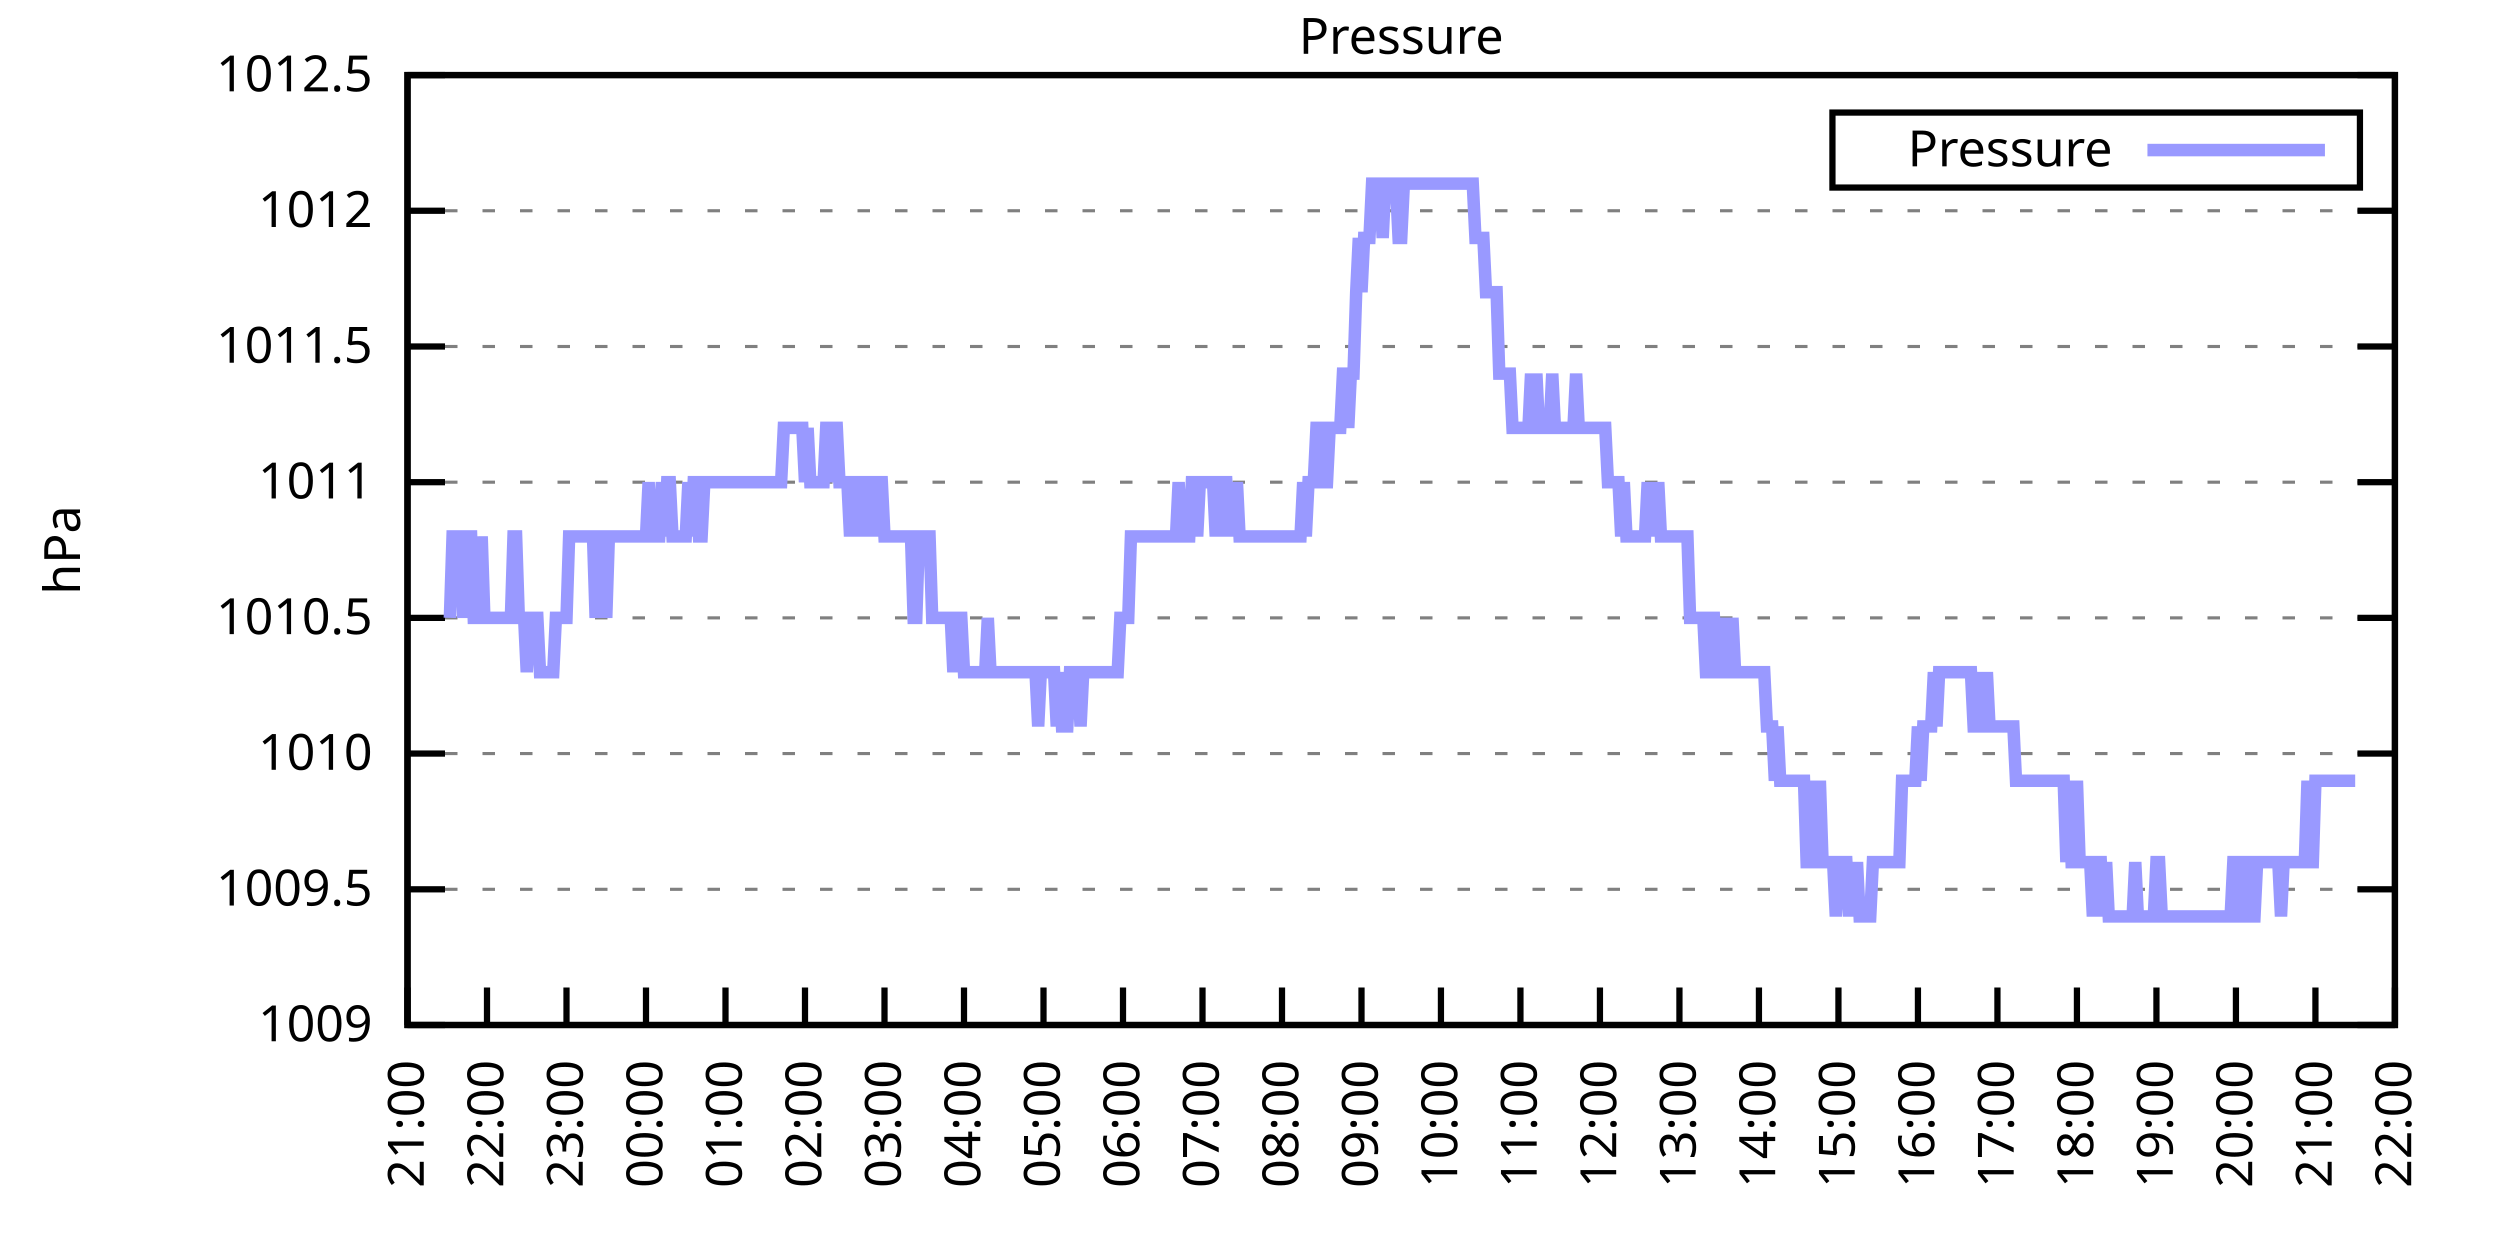
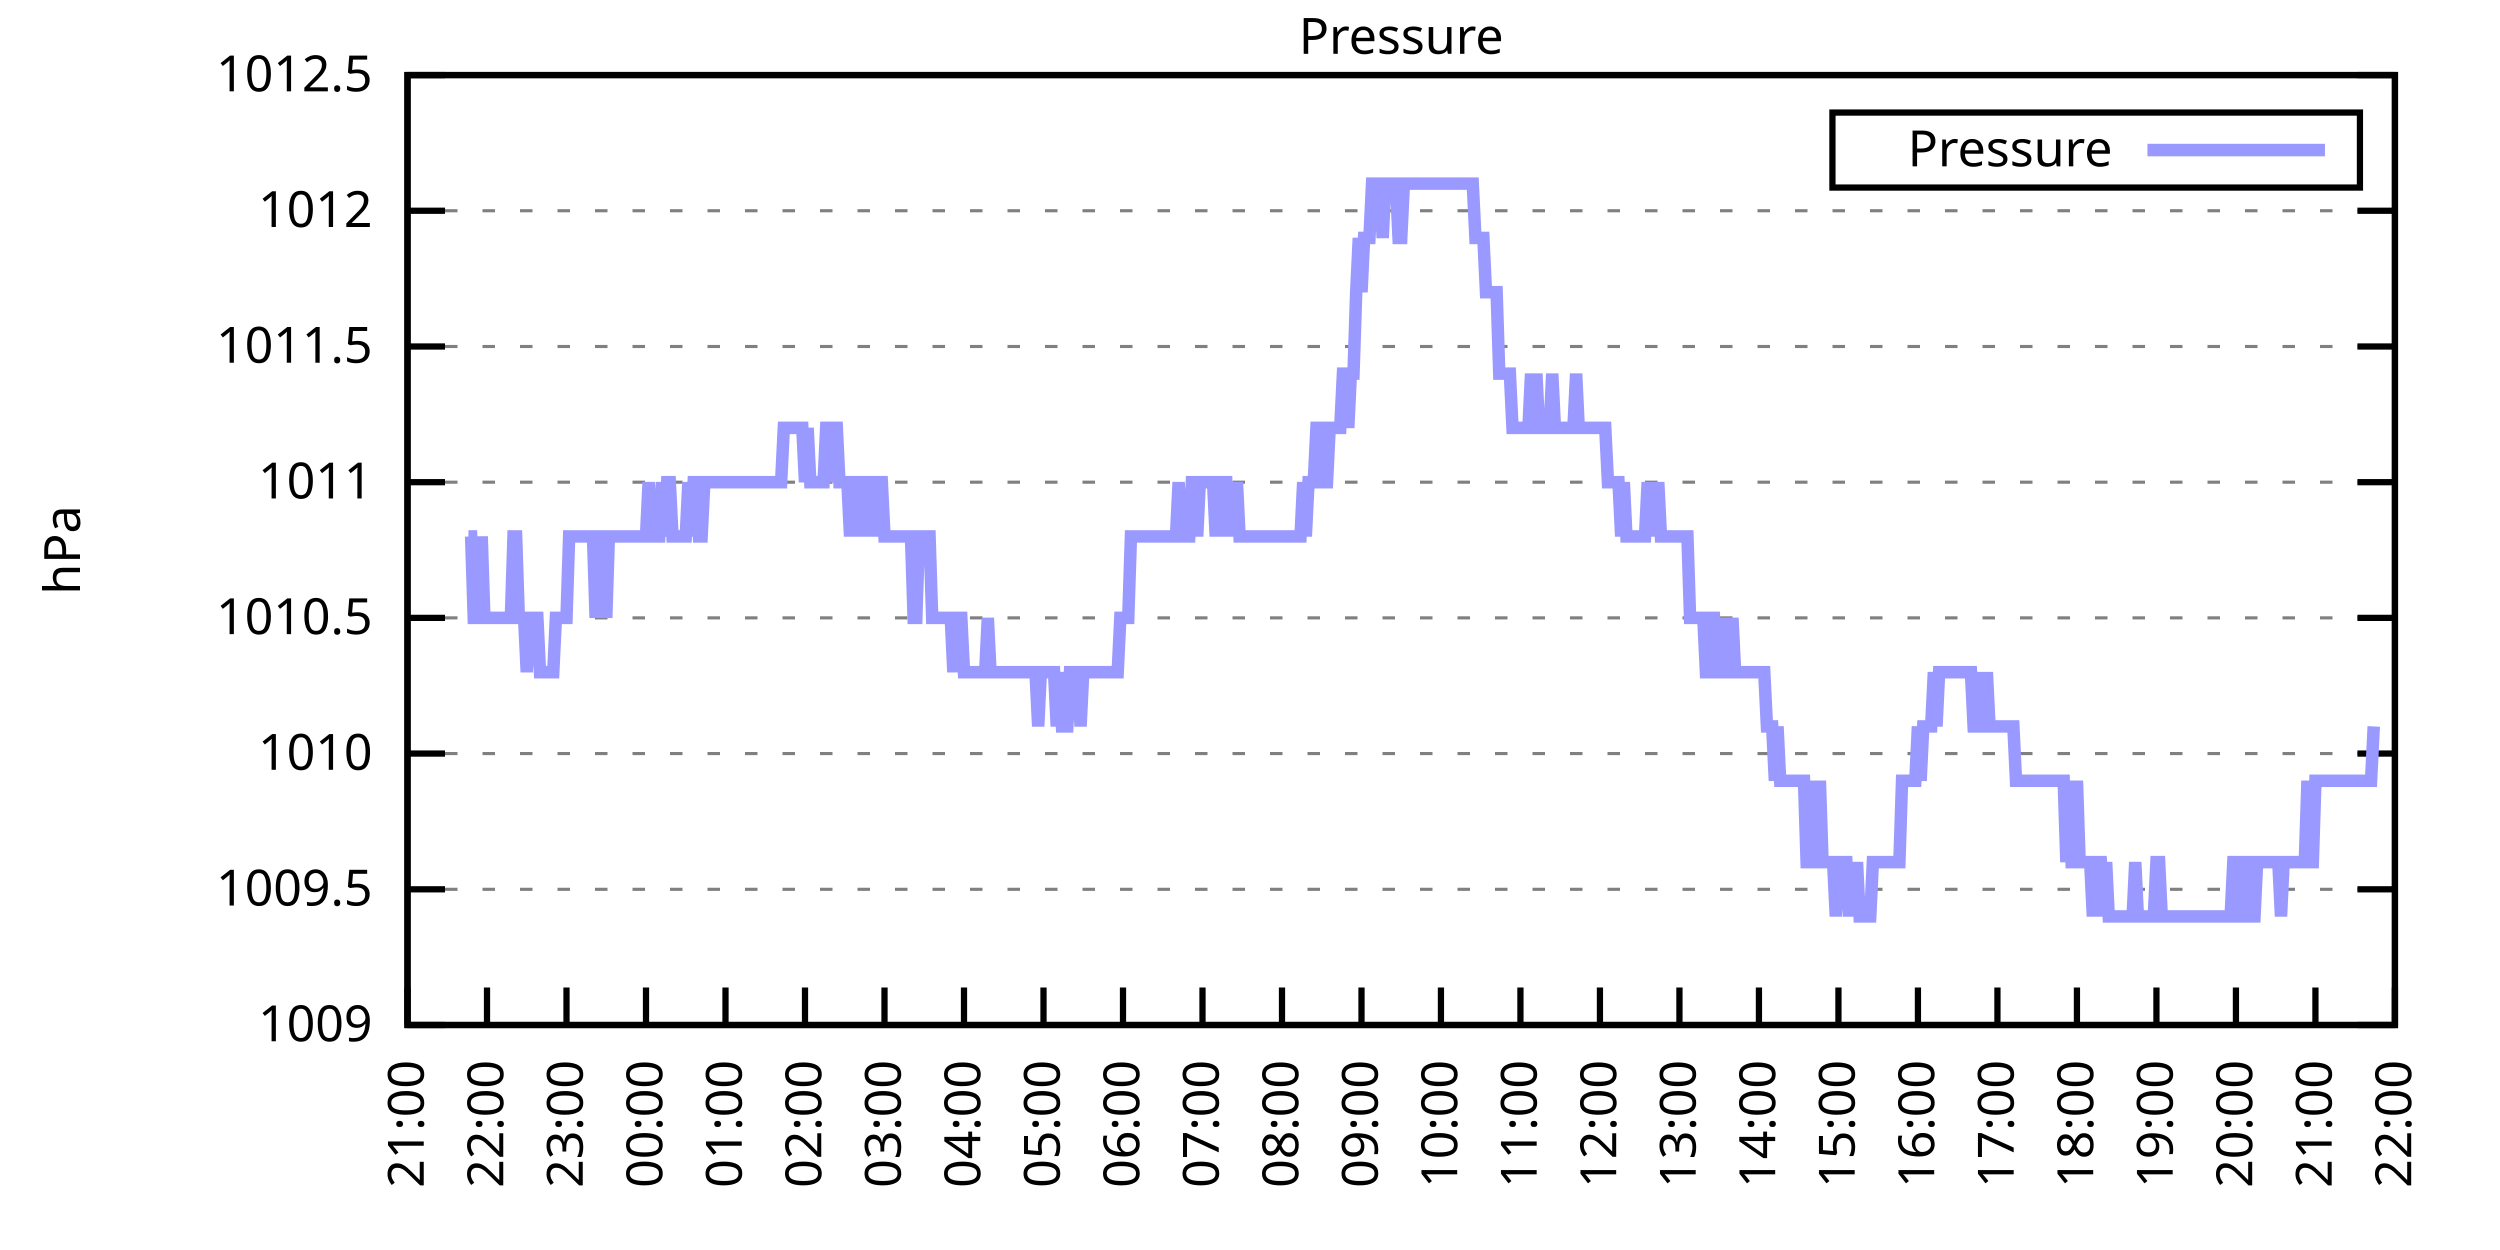
<svg xmlns="http://www.w3.org/2000/svg" xmlns:xlink="http://www.w3.org/1999/xlink" width="400" height="200" viewBox="0 0 400 200">
  <g id="gnuplot_canvas">
    <rect x="0" y="0" width="400" height="200" fill="none" />
    <defs>
      <circle id="gpDot" r="0.5" stroke-width="0.5" stroke="currentColor" />
      <path id="gpPt0" stroke-width="0.333" stroke="currentColor" d="M-1,0 h2 M0,-1 v2" />
      <path id="gpPt1" stroke-width="0.333" stroke="currentColor" d="M-1,-1 L1,1 M1,-1 L-1,1" />
      <path id="gpPt2" stroke-width="0.333" stroke="currentColor" d="M-1,0 L1,0 M0,-1 L0,1 M-1,-1 L1,1 M-1,1 L1,-1" />
      <rect id="gpPt3" stroke-width="0.333" stroke="currentColor" x="-1" y="-1" width="2" height="2" />
      <rect id="gpPt4" stroke-width="0.333" stroke="currentColor" fill="currentColor" x="-1" y="-1" width="2" height="2" />
      <circle id="gpPt5" stroke-width="0.333" stroke="currentColor" cx="0" cy="0" r="1" />
      <use xlink:href="#gpPt5" id="gpPt6" fill="currentColor" stroke="none" />
      <path id="gpPt7" stroke-width="0.333" stroke="currentColor" d="M0,-1.33 L-1.33,0.67 L1.33,0.67 z" />
      <use xlink:href="#gpPt7" id="gpPt8" fill="currentColor" stroke="none" />
      <use xlink:href="#gpPt7" id="gpPt9" stroke="currentColor" transform="rotate(180)" />
      <use xlink:href="#gpPt9" id="gpPt10" fill="currentColor" stroke="none" />
      <use xlink:href="#gpPt3" id="gpPt11" stroke="currentColor" transform="rotate(45)" />
      <use xlink:href="#gpPt11" id="gpPt12" fill="currentColor" stroke="none" />
      <path id="gpPt13" stroke-width="0.333" stroke="currentColor" d="M0,1.330 L1.265,0.411 L0.782,-1.067 L-0.782,-1.076 L-1.265,0.411 z" />
      <use xlink:href="#gpPt13" id="gpPt14" fill="currentColor" stroke="none" />
      <filter id="textbox" filterUnits="objectBoundingBox" x="0" y="0" height="1" width="1">
        <feFlood flood-color="white" flood-opacity="1" result="bgnd" />
        <feComposite in="SourceGraphic" in2="bgnd" operator="atop" />
      </filter>
      <filter id="greybox" filterUnits="objectBoundingBox" x="0" y="0" height="1" width="1">
        <feFlood flood-color="lightgrey" flood-opacity="1" result="grey" />
        <feComposite in="SourceGraphic" in2="grey" operator="atop" />
      </filter>
    </defs>
    <g fill="none" color="white" stroke="currentColor" stroke-width="1.00" stroke-linecap="butt" stroke-linejoin="miter">
</g>
    <g fill="none" color="black" stroke="currentColor" stroke-width="1.00" stroke-linecap="butt" stroke-linejoin="miter">
      <g stroke="none" shape-rendering="crispEdges">
        <polygon fill="rgb(255, 255, 255)" points="65.20,164.00 383.18,164.00 383.18,12.02 65.20,12.02 " />
      </g>
    </g>
    <g fill="none" color="black" stroke="currentColor" stroke-width="1.00" stroke-linecap="butt" stroke-linejoin="miter">
</g>
    <g fill="none" color="black" stroke="black" stroke-width="0.50" stroke-linecap="butt" stroke-linejoin="miter">
</g>
    <g fill="none" color="gray" stroke="currentColor" stroke-width="0.50" stroke-linecap="butt" stroke-linejoin="miter">
      <path stroke="gray" stroke-dasharray="2,4" class="gridline" d="M65.20,164.00 L383.19,164.00  " />
    </g>
    <g fill="none" color="gray" stroke="gray" stroke-width="1.00" stroke-linecap="butt" stroke-linejoin="miter">
</g>
    <g fill="none" color="black" stroke="currentColor" stroke-width="1.00" stroke-linecap="butt" stroke-linejoin="miter">
      <path stroke="black" d="M65.20,164.00 L71.20,164.00 M383.19,164.00 L377.19,164.00  " />
      <g transform="translate(59.60,166.60)" stroke="none" fill="black" font-family="Sans" font-size="8.00" text-anchor="end">
        <text>
          <tspan font-family="Sans"> 1009</tspan>
        </text>
      </g>
    </g>
    <g fill="none" color="black" stroke="currentColor" stroke-width="1.00" stroke-linecap="butt" stroke-linejoin="miter">
</g>
    <g fill="none" color="black" stroke="black" stroke-width="0.50" stroke-linecap="butt" stroke-linejoin="miter">
</g>
    <g fill="none" color="gray" stroke="currentColor" stroke-width="0.50" stroke-linecap="butt" stroke-linejoin="miter">
      <path stroke="gray" stroke-dasharray="2,4" class="gridline" d="M65.20,142.29 L383.19,142.29  " />
    </g>
    <g fill="none" color="gray" stroke="gray" stroke-width="1.00" stroke-linecap="butt" stroke-linejoin="miter">
</g>
    <g fill="none" color="black" stroke="currentColor" stroke-width="1.00" stroke-linecap="butt" stroke-linejoin="miter">
      <path stroke="black" d="M65.20,142.29 L71.20,142.29 M383.19,142.29 L377.19,142.29  " />
      <g transform="translate(59.60,144.89)" stroke="none" fill="black" font-family="Sans" font-size="8.00" text-anchor="end">
        <text>
          <tspan font-family="Sans"> 1009.5</tspan>
        </text>
      </g>
    </g>
    <g fill="none" color="black" stroke="currentColor" stroke-width="1.00" stroke-linecap="butt" stroke-linejoin="miter">
</g>
    <g fill="none" color="black" stroke="black" stroke-width="0.50" stroke-linecap="butt" stroke-linejoin="miter">
</g>
    <g fill="none" color="gray" stroke="currentColor" stroke-width="0.50" stroke-linecap="butt" stroke-linejoin="miter">
      <path stroke="gray" stroke-dasharray="2,4" class="gridline" d="M65.20,120.57 L383.19,120.57  " />
    </g>
    <g fill="none" color="gray" stroke="gray" stroke-width="1.00" stroke-linecap="butt" stroke-linejoin="miter">
</g>
    <g fill="none" color="black" stroke="currentColor" stroke-width="1.00" stroke-linecap="butt" stroke-linejoin="miter">
      <path stroke="black" d="M65.20,120.57 L71.20,120.57 M383.19,120.57 L377.19,120.57  " />
      <g transform="translate(59.60,123.17)" stroke="none" fill="black" font-family="Sans" font-size="8.00" text-anchor="end">
        <text>
          <tspan font-family="Sans"> 1010</tspan>
        </text>
      </g>
    </g>
    <g fill="none" color="black" stroke="currentColor" stroke-width="1.00" stroke-linecap="butt" stroke-linejoin="miter">
</g>
    <g fill="none" color="black" stroke="black" stroke-width="0.50" stroke-linecap="butt" stroke-linejoin="miter">
</g>
    <g fill="none" color="gray" stroke="currentColor" stroke-width="0.50" stroke-linecap="butt" stroke-linejoin="miter">
      <path stroke="gray" stroke-dasharray="2,4" class="gridline" d="M65.20,98.86 L383.19,98.86  " />
    </g>
    <g fill="none" color="gray" stroke="gray" stroke-width="1.00" stroke-linecap="butt" stroke-linejoin="miter">
</g>
    <g fill="none" color="black" stroke="currentColor" stroke-width="1.00" stroke-linecap="butt" stroke-linejoin="miter">
      <path stroke="black" d="M65.20,98.86 L71.20,98.86 M383.19,98.86 L377.19,98.86  " />
      <g transform="translate(59.60,101.46)" stroke="none" fill="black" font-family="Sans" font-size="8.00" text-anchor="end">
        <text>
          <tspan font-family="Sans"> 1010.5</tspan>
        </text>
      </g>
    </g>
    <g fill="none" color="black" stroke="currentColor" stroke-width="1.00" stroke-linecap="butt" stroke-linejoin="miter">
</g>
    <g fill="none" color="black" stroke="black" stroke-width="0.50" stroke-linecap="butt" stroke-linejoin="miter">
</g>
    <g fill="none" color="gray" stroke="currentColor" stroke-width="0.50" stroke-linecap="butt" stroke-linejoin="miter">
      <path stroke="gray" stroke-dasharray="2,4" class="gridline" d="M65.20,77.15 L383.19,77.15  " />
    </g>
    <g fill="none" color="gray" stroke="gray" stroke-width="1.00" stroke-linecap="butt" stroke-linejoin="miter">
</g>
    <g fill="none" color="black" stroke="currentColor" stroke-width="1.00" stroke-linecap="butt" stroke-linejoin="miter">
      <path stroke="black" d="M65.20,77.15 L71.20,77.15 M383.19,77.15 L377.19,77.15  " />
      <g transform="translate(59.60,79.75)" stroke="none" fill="black" font-family="Sans" font-size="8.00" text-anchor="end">
        <text>
          <tspan font-family="Sans"> 1011</tspan>
        </text>
      </g>
    </g>
    <g fill="none" color="black" stroke="currentColor" stroke-width="1.00" stroke-linecap="butt" stroke-linejoin="miter">
</g>
    <g fill="none" color="black" stroke="black" stroke-width="0.50" stroke-linecap="butt" stroke-linejoin="miter">
</g>
    <g fill="none" color="gray" stroke="currentColor" stroke-width="0.50" stroke-linecap="butt" stroke-linejoin="miter">
      <path stroke="gray" stroke-dasharray="2,4" class="gridline" d="M65.20,55.44 L383.19,55.44  " />
    </g>
    <g fill="none" color="gray" stroke="gray" stroke-width="1.00" stroke-linecap="butt" stroke-linejoin="miter">
</g>
    <g fill="none" color="black" stroke="currentColor" stroke-width="1.00" stroke-linecap="butt" stroke-linejoin="miter">
      <path stroke="black" d="M65.20,55.44 L71.20,55.44 M383.19,55.44 L377.19,55.44  " />
      <g transform="translate(59.60,58.04)" stroke="none" fill="black" font-family="Sans" font-size="8.00" text-anchor="end">
        <text>
          <tspan font-family="Sans"> 1011.5</tspan>
        </text>
      </g>
    </g>
    <g fill="none" color="black" stroke="currentColor" stroke-width="1.00" stroke-linecap="butt" stroke-linejoin="miter">
</g>
    <g fill="none" color="black" stroke="black" stroke-width="0.50" stroke-linecap="butt" stroke-linejoin="miter">
</g>
    <g fill="none" color="gray" stroke="currentColor" stroke-width="0.50" stroke-linecap="butt" stroke-linejoin="miter">
      <path stroke="gray" stroke-dasharray="2,4" class="gridline" d="M65.20,33.72 L383.19,33.72  " />
    </g>
    <g fill="none" color="gray" stroke="gray" stroke-width="1.00" stroke-linecap="butt" stroke-linejoin="miter">
</g>
    <g fill="none" color="black" stroke="currentColor" stroke-width="1.00" stroke-linecap="butt" stroke-linejoin="miter">
      <path stroke="black" d="M65.20,33.72 L71.20,33.72 M383.19,33.72 L377.19,33.72  " />
      <g transform="translate(59.60,36.32)" stroke="none" fill="black" font-family="Sans" font-size="8.00" text-anchor="end">
        <text>
          <tspan font-family="Sans"> 1012</tspan>
        </text>
      </g>
    </g>
    <g fill="none" color="black" stroke="currentColor" stroke-width="1.00" stroke-linecap="butt" stroke-linejoin="miter">
</g>
    <g fill="none" color="black" stroke="black" stroke-width="0.50" stroke-linecap="butt" stroke-linejoin="miter">
</g>
    <g fill="none" color="gray" stroke="currentColor" stroke-width="0.50" stroke-linecap="butt" stroke-linejoin="miter">
      <path stroke="gray" stroke-dasharray="2,4" class="gridline" d="M65.20,12.01 L383.19,12.01  " />
    </g>
    <g fill="none" color="gray" stroke="gray" stroke-width="1.00" stroke-linecap="butt" stroke-linejoin="miter">
</g>
    <g fill="none" color="black" stroke="currentColor" stroke-width="1.00" stroke-linecap="butt" stroke-linejoin="miter">
      <path stroke="black" d="M65.20,12.01 L71.20,12.01 M383.19,12.01 L377.19,12.01  " />
      <g transform="translate(59.60,14.61)" stroke="none" fill="black" font-family="Sans" font-size="8.00" text-anchor="end">
        <text>
          <tspan font-family="Sans"> 1012.5</tspan>
        </text>
      </g>
    </g>
    <g fill="none" color="black" stroke="currentColor" stroke-width="1.00" stroke-linecap="butt" stroke-linejoin="miter">
      <path stroke="black" d="M65.20,164.00 L65.20,158.00  " />
      <g transform="translate(67.80,169.60) rotate(270.00)" stroke="none" fill="black" font-family="Sans" font-size="8.00" text-anchor="end">
        <text>
          <tspan font-family="Sans">21:00</tspan>
        </text>
      </g>
    </g>
    <g fill="none" color="black" stroke="currentColor" stroke-width="1.00" stroke-linecap="butt" stroke-linejoin="miter">
      <path stroke="black" d="M77.92,164.00 L77.92,158.00  " />
      <g transform="translate(80.52,169.60) rotate(270.00)" stroke="none" fill="black" font-family="Sans" font-size="8.00" text-anchor="end">
        <text>
          <tspan font-family="Sans">22:00</tspan>
        </text>
      </g>
    </g>
    <g fill="none" color="black" stroke="currentColor" stroke-width="1.00" stroke-linecap="butt" stroke-linejoin="miter">
      <path stroke="black" d="M90.64,164.00 L90.64,158.00  " />
      <g transform="translate(93.24,169.60) rotate(270.00)" stroke="none" fill="black" font-family="Sans" font-size="8.00" text-anchor="end">
        <text>
          <tspan font-family="Sans">23:00</tspan>
        </text>
      </g>
    </g>
    <g fill="none" color="black" stroke="currentColor" stroke-width="1.00" stroke-linecap="butt" stroke-linejoin="miter">
      <path stroke="black" d="M103.36,164.00 L103.36,158.00  " />
      <g transform="translate(105.96,169.60) rotate(270.00)" stroke="none" fill="black" font-family="Sans" font-size="8.00" text-anchor="end">
        <text>
          <tspan font-family="Sans">00:00</tspan>
        </text>
      </g>
    </g>
    <g fill="none" color="black" stroke="currentColor" stroke-width="1.00" stroke-linecap="butt" stroke-linejoin="miter">
      <path stroke="black" d="M116.08,164.00 L116.08,158.00  " />
      <g transform="translate(118.68,169.60) rotate(270.00)" stroke="none" fill="black" font-family="Sans" font-size="8.00" text-anchor="end">
        <text>
          <tspan font-family="Sans">01:00</tspan>
        </text>
      </g>
    </g>
    <g fill="none" color="black" stroke="currentColor" stroke-width="1.00" stroke-linecap="butt" stroke-linejoin="miter">
      <path stroke="black" d="M128.80,164.00 L128.80,158.00  " />
      <g transform="translate(131.40,169.60) rotate(270.00)" stroke="none" fill="black" font-family="Sans" font-size="8.00" text-anchor="end">
        <text>
          <tspan font-family="Sans">02:00</tspan>
        </text>
      </g>
    </g>
    <g fill="none" color="black" stroke="currentColor" stroke-width="1.00" stroke-linecap="butt" stroke-linejoin="miter">
      <path stroke="black" d="M141.52,164.00 L141.52,158.00  " />
      <g transform="translate(144.12,169.60) rotate(270.00)" stroke="none" fill="black" font-family="Sans" font-size="8.00" text-anchor="end">
        <text>
          <tspan font-family="Sans">03:00</tspan>
        </text>
      </g>
    </g>
    <g fill="none" color="black" stroke="currentColor" stroke-width="1.00" stroke-linecap="butt" stroke-linejoin="miter">
      <path stroke="black" d="M154.24,164.00 L154.24,158.00  " />
      <g transform="translate(156.84,169.60) rotate(270.00)" stroke="none" fill="black" font-family="Sans" font-size="8.00" text-anchor="end">
        <text>
          <tspan font-family="Sans">04:00</tspan>
        </text>
      </g>
    </g>
    <g fill="none" color="black" stroke="currentColor" stroke-width="1.00" stroke-linecap="butt" stroke-linejoin="miter">
      <path stroke="black" d="M166.96,164.00 L166.96,158.00  " />
      <g transform="translate(169.56,169.60) rotate(270.00)" stroke="none" fill="black" font-family="Sans" font-size="8.00" text-anchor="end">
        <text>
          <tspan font-family="Sans">05:00</tspan>
        </text>
      </g>
    </g>
    <g fill="none" color="black" stroke="currentColor" stroke-width="1.00" stroke-linecap="butt" stroke-linejoin="miter">
      <path stroke="black" d="M179.68,164.00 L179.68,158.00  " />
      <g transform="translate(182.28,169.60) rotate(270.00)" stroke="none" fill="black" font-family="Sans" font-size="8.00" text-anchor="end">
        <text>
          <tspan font-family="Sans">06:00</tspan>
        </text>
      </g>
    </g>
    <g fill="none" color="black" stroke="currentColor" stroke-width="1.00" stroke-linecap="butt" stroke-linejoin="miter">
      <path stroke="black" d="M192.40,164.00 L192.40,158.00  " />
      <g transform="translate(195.00,169.60) rotate(270.00)" stroke="none" fill="black" font-family="Sans" font-size="8.00" text-anchor="end">
        <text>
          <tspan font-family="Sans">07:00</tspan>
        </text>
      </g>
    </g>
    <g fill="none" color="black" stroke="currentColor" stroke-width="1.00" stroke-linecap="butt" stroke-linejoin="miter">
      <path stroke="black" d="M205.12,164.00 L205.12,158.00  " />
      <g transform="translate(207.72,169.60) rotate(270.00)" stroke="none" fill="black" font-family="Sans" font-size="8.00" text-anchor="end">
        <text>
          <tspan font-family="Sans">08:00</tspan>
        </text>
      </g>
    </g>
    <g fill="none" color="black" stroke="currentColor" stroke-width="1.00" stroke-linecap="butt" stroke-linejoin="miter">
      <path stroke="black" d="M217.84,164.00 L217.84,158.00  " />
      <g transform="translate(220.44,169.60) rotate(270.00)" stroke="none" fill="black" font-family="Sans" font-size="8.00" text-anchor="end">
        <text>
          <tspan font-family="Sans">09:00</tspan>
        </text>
      </g>
    </g>
    <g fill="none" color="black" stroke="currentColor" stroke-width="1.00" stroke-linecap="butt" stroke-linejoin="miter">
      <path stroke="black" d="M230.55,164.00 L230.55,158.00  " />
      <g transform="translate(233.15,169.60) rotate(270.00)" stroke="none" fill="black" font-family="Sans" font-size="8.00" text-anchor="end">
        <text>
          <tspan font-family="Sans">10:00</tspan>
        </text>
      </g>
    </g>
    <g fill="none" color="black" stroke="currentColor" stroke-width="1.00" stroke-linecap="butt" stroke-linejoin="miter">
      <path stroke="black" d="M243.27,164.00 L243.27,158.00  " />
      <g transform="translate(245.87,169.60) rotate(270.00)" stroke="none" fill="black" font-family="Sans" font-size="8.00" text-anchor="end">
        <text>
          <tspan font-family="Sans">11:00</tspan>
        </text>
      </g>
    </g>
    <g fill="none" color="black" stroke="currentColor" stroke-width="1.00" stroke-linecap="butt" stroke-linejoin="miter">
      <path stroke="black" d="M255.99,164.00 L255.99,158.00  " />
      <g transform="translate(258.59,169.60) rotate(270.00)" stroke="none" fill="black" font-family="Sans" font-size="8.00" text-anchor="end">
        <text>
          <tspan font-family="Sans">12:00</tspan>
        </text>
      </g>
    </g>
    <g fill="none" color="black" stroke="currentColor" stroke-width="1.00" stroke-linecap="butt" stroke-linejoin="miter">
      <path stroke="black" d="M268.71,164.00 L268.71,158.00  " />
      <g transform="translate(271.31,169.60) rotate(270.00)" stroke="none" fill="black" font-family="Sans" font-size="8.00" text-anchor="end">
        <text>
          <tspan font-family="Sans">13:00</tspan>
        </text>
      </g>
    </g>
    <g fill="none" color="black" stroke="currentColor" stroke-width="1.00" stroke-linecap="butt" stroke-linejoin="miter">
      <path stroke="black" d="M281.43,164.00 L281.43,158.00  " />
      <g transform="translate(284.03,169.60) rotate(270.00)" stroke="none" fill="black" font-family="Sans" font-size="8.00" text-anchor="end">
        <text>
          <tspan font-family="Sans">14:00</tspan>
        </text>
      </g>
    </g>
    <g fill="none" color="black" stroke="currentColor" stroke-width="1.00" stroke-linecap="butt" stroke-linejoin="miter">
      <path stroke="black" d="M294.15,164.00 L294.15,158.00  " />
      <g transform="translate(296.75,169.60) rotate(270.00)" stroke="none" fill="black" font-family="Sans" font-size="8.00" text-anchor="end">
        <text>
          <tspan font-family="Sans">15:00</tspan>
        </text>
      </g>
    </g>
    <g fill="none" color="black" stroke="currentColor" stroke-width="1.00" stroke-linecap="butt" stroke-linejoin="miter">
      <path stroke="black" d="M306.87,164.00 L306.87,158.00  " />
      <g transform="translate(309.47,169.60) rotate(270.00)" stroke="none" fill="black" font-family="Sans" font-size="8.00" text-anchor="end">
        <text>
          <tspan font-family="Sans">16:00</tspan>
        </text>
      </g>
    </g>
    <g fill="none" color="black" stroke="currentColor" stroke-width="1.00" stroke-linecap="butt" stroke-linejoin="miter">
      <path stroke="black" d="M319.59,164.00 L319.59,158.00  " />
      <g transform="translate(322.19,169.60) rotate(270.00)" stroke="none" fill="black" font-family="Sans" font-size="8.00" text-anchor="end">
        <text>
          <tspan font-family="Sans">17:00</tspan>
        </text>
      </g>
    </g>
    <g fill="none" color="black" stroke="currentColor" stroke-width="1.00" stroke-linecap="butt" stroke-linejoin="miter">
      <path stroke="black" d="M332.31,164.00 L332.31,158.00  " />
      <g transform="translate(334.91,169.60) rotate(270.00)" stroke="none" fill="black" font-family="Sans" font-size="8.00" text-anchor="end">
        <text>
          <tspan font-family="Sans">18:00</tspan>
        </text>
      </g>
    </g>
    <g fill="none" color="black" stroke="currentColor" stroke-width="1.00" stroke-linecap="butt" stroke-linejoin="miter">
      <path stroke="black" d="M345.03,164.00 L345.03,158.00  " />
      <g transform="translate(347.63,169.60) rotate(270.00)" stroke="none" fill="black" font-family="Sans" font-size="8.00" text-anchor="end">
        <text>
          <tspan font-family="Sans">19:00</tspan>
        </text>
      </g>
    </g>
    <g fill="none" color="black" stroke="currentColor" stroke-width="1.00" stroke-linecap="butt" stroke-linejoin="miter">
      <path stroke="black" d="M357.75,164.00 L357.75,158.00  " />
      <g transform="translate(360.35,169.60) rotate(270.00)" stroke="none" fill="black" font-family="Sans" font-size="8.00" text-anchor="end">
        <text>
          <tspan font-family="Sans">20:00</tspan>
        </text>
      </g>
    </g>
    <g fill="none" color="black" stroke="currentColor" stroke-width="1.00" stroke-linecap="butt" stroke-linejoin="miter">
      <path stroke="black" d="M370.47,164.00 L370.47,158.00  " />
      <g transform="translate(373.07,169.60) rotate(270.00)" stroke="none" fill="black" font-family="Sans" font-size="8.00" text-anchor="end">
        <text>
          <tspan font-family="Sans">21:00</tspan>
        </text>
      </g>
    </g>
    <g fill="none" color="black" stroke="currentColor" stroke-width="1.00" stroke-linecap="butt" stroke-linejoin="miter">
      <path stroke="black" d="M383.19,164.00 L383.19,158.00  " />
      <g transform="translate(385.79,169.60) rotate(270.00)" stroke="none" fill="black" font-family="Sans" font-size="8.00" text-anchor="end">
        <text>
          <tspan font-family="Sans">22:00</tspan>
        </text>
      </g>
    </g>
    <g fill="none" color="black" stroke="currentColor" stroke-width="1.00" stroke-linecap="butt" stroke-linejoin="miter">
</g>
    <g fill="none" color="black" stroke="currentColor" stroke-width="1.00" stroke-linecap="butt" stroke-linejoin="miter">
      <path stroke="black" d="M65.20,12.01 L65.20,164.00 L383.19,164.00 L383.19,12.01 L65.20,12.01 Z  " />
    </g>
    <g fill="none" color="black" stroke="currentColor" stroke-width="1.00" stroke-linecap="butt" stroke-linejoin="miter">
</g>
    <g fill="none" color="black" stroke="currentColor" stroke-width="1.00" stroke-linecap="butt" stroke-linejoin="miter">
      <path stroke="black" d="M293.19,30.01 L293.19,18.01 L377.59,18.01 L377.59,30.01 L293.19,30.01 Z  " />
    </g>
    <g id="Pressure_plot_1">
      <g fill="none" color="white" stroke="black" stroke-width="2.00" stroke-linecap="butt" stroke-linejoin="miter">
</g>
      <g fill="none" color="black" stroke="currentColor" stroke-width="2.00" stroke-linecap="butt" stroke-linejoin="miter">
        <g transform="translate(337.99,26.61)" stroke="none" fill="black" font-family="Sans" font-size="8.00" text-anchor="end">
          <text>
            <tspan font-family="Sans">Pressure</tspan>
          </text>
        </g>
      </g>
      <g fill="none" color="black" stroke="currentColor" stroke-width="2.00" stroke-linecap="butt" stroke-linejoin="miter">
-         <path stroke="rgb(153, 153, 255)" d="M343.59,24.01 L371.99,24.01 M71.98,98.86 L72.41,85.83 L72.83,85.83 L73.26,85.83 L73.68,85.83 L74.10,98.86   L74.53,85.83 L74.95,85.83 L75.38,85.83 L75.80,98.86 L76.22,98.86 L76.65,98.86 L77.07,85.83 L77.50,98.86   L77.92,98.86 L78.34,98.86 L78.77,98.86 L79.19,98.86 L79.62,98.86 L80.04,98.86 L80.46,98.86 L80.89,98.86   L81.31,98.86 L81.74,98.86 L82.16,85.83 L82.58,85.83 L83.01,98.86 L83.43,98.86 L83.86,98.86 L84.28,107.55   L84.70,98.86 L85.13,98.86 L85.55,98.86 L85.98,98.86 L86.40,107.55 L86.82,107.55 L87.25,107.55 L87.67,107.55   L88.10,107.55 L88.52,107.55 L88.94,98.86 L89.37,98.86 L89.79,98.86 L90.22,98.86 L90.64,98.86 L91.06,85.83   L91.49,85.83 L91.91,85.83 L92.34,85.83 L92.76,85.83 L93.18,85.83 L93.61,85.83 L94.03,85.83 L94.46,85.83   L94.88,85.83 L95.30,98.86 L95.73,85.83 L96.15,85.83 L96.58,85.83 L97.00,98.86 L97.42,85.83 L97.85,85.83   L98.27,85.83 L98.69,85.83 L99.12,85.83 L99.54,85.83 L99.97,85.83 L100.39,85.83 L100.81,85.83 L101.24,85.83   L101.66,85.83 L102.09,85.83 L102.51,85.83 L102.93,85.83 L103.36,85.83 L103.78,77.15 L104.21,85.83 L104.63,85.83   L105.05,85.83 L105.48,85.83 L105.90,77.15 L106.33,85.83 L106.75,77.15 L107.17,77.15 L107.60,85.83 L108.02,85.83   L108.45,85.83 L108.87,85.83 L109.29,85.83 L109.72,85.83 L110.14,77.15 L110.57,85.83 L110.99,77.15 L111.41,77.15   L111.84,85.83 L112.26,85.83 L112.69,77.15 L113.11,77.15 L113.53,77.15 L113.96,77.15 L114.38,77.15 L114.81,77.15   L115.23,77.15 L115.65,77.15 L116.08,77.15 L116.50,77.15 L116.93,77.15 L117.35,77.15 L117.77,77.15 L118.20,77.15   L118.62,77.15 L119.05,77.15 L119.47,77.15 L119.89,77.15 L120.32,77.15 L120.74,77.15 L121.17,77.15 L121.59,77.15   L122.01,77.15 L122.44,77.15 L122.86,77.15 L123.29,77.15 L123.71,77.15 L124.13,77.15 L124.56,77.15 L124.98,77.15   L125.41,68.46 L125.83,68.46 L126.25,68.46 L126.68,68.46 L127.10,68.46 L127.53,68.46 L127.95,68.46 L128.37,68.46   L128.80,77.15 L129.22,68.46 L129.65,77.15 L130.07,77.15 L130.49,77.15 L130.92,77.15 L131.34,77.15 L131.77,77.15   L132.19,68.46 L132.61,68.46 L133.04,77.15 L133.46,68.46 L133.89,68.46 L134.31,77.15 L134.73,77.15 L135.16,77.15   L135.58,77.15 L136.01,85.83 L136.43,77.15 L136.85,77.15 L137.28,85.83 L137.70,77.15 L138.13,77.15 L138.55,85.83   L138.97,77.15 L139.40,77.15 L139.82,85.83 L140.25,77.15 L140.67,77.15 L141.09,77.15 L141.52,85.83 L141.94,85.83   L142.37,85.83 L142.79,85.83 L143.21,85.83 L143.64,85.83 L144.06,85.83 L144.49,85.83 L144.91,85.83 L145.33,85.83   L145.76,85.83 L146.18,98.86 L146.61,98.86 L147.03,85.83 L147.45,85.83 L147.88,85.83 L148.30,85.83 L148.73,85.83   L149.15,98.86 L149.57,98.86 L150.00,98.86 L150.42,98.86 L150.85,98.86 L151.27,98.86 L151.69,98.86 L152.12,98.86   L152.54,107.55 L152.97,98.86 L153.39,98.86 L153.81,98.86 L154.24,107.55 L154.66,107.55 L155.09,107.55 L155.51,107.55   L155.93,107.55 L156.36,107.55 L156.78,107.55 L157.21,107.55 L157.63,107.55 L158.05,98.86 L158.48,107.55 L158.90,107.55   L159.33,107.55 L159.75,107.55 L160.17,107.55 L160.60,107.55 L161.02,107.55 L161.44,107.55 L161.87,107.55 L162.29,107.55   L162.72,107.55 L163.14,107.55 L163.56,107.55 L163.99,107.55 L164.41,107.55 L164.84,107.55 L165.26,107.55 L165.68,107.55   L166.11,116.23 L166.53,107.55 L166.96,107.55 L167.38,107.55 L167.80,107.55 L168.23,107.55 L168.65,107.55 L169.08,116.23   L169.50,107.55 L169.92,116.23 L170.35,116.23 L170.77,116.23 L171.20,107.55 L171.62,107.55 L172.04,107.55 L172.47,107.55   L172.89,116.23 L173.32,107.55 L173.74,107.55 L174.16,107.55 L174.59,107.55 L175.01,107.55 L175.44,107.55 L175.86,107.55   L176.28,107.55 L176.71,107.55 L177.13,107.55 L177.56,107.55 L177.98,107.55 L178.40,107.55 L178.83,107.55 L179.25,98.86   L179.68,98.86 L180.10,98.86 L180.52,98.86 L180.95,85.83 L181.37,85.83 L181.80,85.83 L182.22,85.83 L182.64,85.83   L183.07,85.83 L183.49,85.83 L183.92,85.83 L184.34,85.83 L184.76,85.83 L185.19,85.83 L185.61,85.83 L186.04,85.83   L186.46,85.83 L186.88,85.83 L187.31,85.83 L187.73,85.83 L188.16,85.83 L188.58,77.15 L189.00,85.83 L189.43,85.83   L189.85,85.83 L190.28,85.83 L190.70,77.15 L191.12,77.15 L191.55,85.83 L191.97,77.15 L192.40,77.15 L192.82,77.15   L193.24,77.15 L193.67,77.15 L194.09,77.15 L194.52,85.83 L194.94,77.15 L195.36,85.83 L195.79,77.15 L196.21,77.15   L196.64,85.83 L197.06,77.15 L197.48,85.83 L197.91,77.15 L198.33,85.83 L198.76,85.83 L199.18,85.83 L199.60,85.83   L200.03,85.83 L200.45,85.83 L200.88,85.83 L201.30,85.83 L201.72,85.83 L202.15,85.83 L202.57,85.83 L203.00,85.83   L203.42,85.83 L203.84,85.83 L204.27,85.83 L204.69,85.83 L205.12,85.83 L205.54,85.83 L205.96,85.83 L206.39,85.83   L206.81,85.83 L207.24,85.83 L207.66,85.83 L208.08,85.83 L208.51,77.15 L208.93,85.83 L209.36,77.15 L209.78,77.15   L210.20,77.15 L210.63,68.46 L211.05,68.46 L211.48,77.15 L211.90,77.15 L212.32,77.15 L212.75,68.46 L213.17,68.46   L213.60,68.46 L214.02,68.46 L214.44,68.46 L214.87,59.78 L215.29,59.78 L215.72,68.46 L216.14,59.78 L216.56,59.78   L216.99,46.75 L217.41,38.07 L217.84,46.75 L218.26,38.07 L218.68,38.07 L219.11,38.07 L219.53,29.38 L219.96,29.38   L220.38,29.38 L220.80,29.38 L221.23,38.07 L221.65,29.38 L222.08,29.38 L222.50,29.38 L222.92,29.38 L223.35,29.38   L223.77,38.07 L224.20,38.07 L224.62,29.38 L225.04,29.38 L225.47,29.38 L225.89,29.38 L226.31,29.38 L226.74,29.38   L227.16,29.38 L227.59,29.38 L228.01,29.38 L228.43,29.38 L228.86,29.38 L229.28,29.38 L229.71,29.38 L230.13,29.38   L230.55,29.38 L230.98,29.38 L231.40,29.38 L231.83,29.38 L232.25,29.38 L232.67,29.38 L233.10,29.38 L233.52,29.38   L233.95,29.38 L234.37,29.38 L234.79,29.38 L235.22,29.38 L235.64,29.38 L236.07,38.07 L236.49,38.07 L236.91,38.07   L237.34,38.07 L237.76,46.75 L238.19,46.75 L238.61,46.75 L239.03,46.75 L239.46,46.75 L239.88,59.78 L240.31,59.78   L240.73,59.78 L241.15,59.78 L241.58,59.78 L242.00,68.46 L242.43,68.46 L242.85,68.46 L243.27,68.46 L243.70,68.46   L244.12,68.46 L244.55,68.46 L244.97,59.78 L245.39,68.46 L245.82,59.78 L246.24,68.46 L246.67,68.46 L247.09,68.46   L247.51,68.46 L247.94,68.46 L248.36,59.78 L248.79,68.46 L249.21,68.46 L249.63,68.46 L250.06,68.46 L250.48,68.46   L250.91,68.46 L251.33,68.46 L251.75,68.46 L252.18,59.78 L252.60,68.46 L253.03,68.46 L253.45,68.46 L253.87,68.46   L254.30,68.46 L254.72,68.46 L255.15,68.46 L255.57,68.46 L255.99,68.46 L256.42,68.46 L256.84,68.46 L257.27,77.15   L257.69,77.15 L258.11,77.15 L258.54,77.15 L258.96,77.15 L259.39,85.83 L259.81,77.15 L260.23,85.83 L260.66,85.83   L261.08,85.83 L261.51,85.83 L261.93,85.83 L262.35,85.83 L262.78,85.83 L263.20,85.83 L263.63,77.15 L264.05,85.83   L264.47,77.15 L264.90,85.83 L265.32,77.15 L265.75,85.83 L266.17,85.83 L266.59,85.83 L267.02,85.83 L267.44,85.83   L267.87,85.83 L268.29,85.83 L268.71,85.83 L269.14,85.83 L269.56,85.83 L269.99,85.83 L270.41,98.86 L270.83,98.86   L271.26,98.86 L271.68,98.86 L272.11,98.86 L272.53,98.86 L272.95,107.55 L273.38,107.55 L273.80,98.86 L274.23,98.86   L274.65,107.55 L275.07,107.55 L275.50,107.55 L275.92,98.86 L276.35,107.55 L276.77,107.55 L277.19,98.86 L277.62,107.55   L278.04,107.55 L278.47,107.55 L278.89,107.55 L279.31,107.55 L279.74,107.55 L280.16,107.55 L280.59,107.55 L281.01,107.55   L281.43,107.55 L281.86,107.55 L282.28,107.55 L282.71,116.23 L283.13,116.23 L283.55,116.23 L283.98,124.92 L284.40,116.23   L284.83,124.92 L285.25,124.92 L285.67,124.92 L286.10,124.92 L286.52,124.92 L286.95,124.92 L287.37,124.92 L287.79,124.92   L288.22,124.92 L288.64,124.92 L289.06,137.94 L289.49,137.94 L289.91,124.92 L290.34,137.94 L290.76,137.94 L291.18,124.92   L291.61,137.94 L292.03,137.94 L292.46,137.94 L292.88,137.94 L293.30,137.94 L293.73,146.63 L294.15,137.94 L294.58,137.94   L295.00,137.94 L295.42,137.94 L295.85,146.63 L296.27,137.94 L296.70,146.63 L297.12,137.94 L297.54,146.63 L297.97,146.63   L298.39,146.63 L298.82,146.63 L299.24,146.63 L299.66,137.94 L300.09,137.94 L300.51,137.94 L300.94,137.94 L301.36,137.94   L301.78,137.94 L302.21,137.94 L302.63,137.94 L303.06,137.94 L303.48,137.94 L303.90,137.94 L304.33,124.92 L304.75,124.92   L305.18,124.92 L305.60,124.92 L306.02,124.92 L306.45,124.92 L306.87,116.23 L307.30,124.92 L307.72,116.23 L308.14,116.23   L308.57,116.23 L308.99,116.23 L309.42,107.55 L309.84,116.23 L310.26,107.55 L310.69,107.55 L311.11,107.55 L311.54,107.55   L311.96,107.55 L312.38,107.55 L312.81,107.55 L313.02,107.55 L313.66,107.55 L314.08,107.55 L314.50,107.55 L314.93,107.55   L315.35,107.55 L315.78,116.23 L316.20,116.23 L316.62,107.55 L317.05,116.23 L317.47,116.23 L317.90,107.55 L318.32,116.23   L318.74,116.23 L319.17,116.23 L319.59,116.23 L320.44,116.23 L320.86,116.23 L321.29,116.23 L321.71,116.23 L322.14,116.23   L322.56,124.92 L322.98,124.92 L323.41,124.92 L323.83,124.92 L324.26,124.92 L324.68,124.92 L325.10,124.92 L325.53,124.92   L325.95,124.92 L326.38,124.92 L326.80,124.92 L327.22,124.92 L327.65,124.92 L328.07,124.92 L328.50,124.92 L328.92,124.92   L329.34,124.92 L329.77,124.92 L330.19,124.92 L330.62,137.94 L331.04,124.92 L331.46,137.94 L331.89,137.94 L332.31,124.92   L332.74,137.94 L333.16,137.94 L333.58,137.94 L334.01,137.94 L334.43,137.94 L334.86,146.63 L335.28,137.94 L335.70,137.94   L336.13,137.94 L336.55,146.63 L336.98,137.94 L337.40,146.63 L337.82,146.63 L338.25,146.63 L338.67,146.63 L339.10,146.63   L339.52,146.63 L339.94,146.63 L340.37,146.63 L340.79,146.63 L341.22,146.63 L341.64,137.94 L342.06,146.63 L342.49,146.63   L342.91,146.63 L343.34,146.63 L343.76,146.63 L344.18,146.63 L344.61,146.63 L345.03,137.94 L345.46,137.94 L345.88,146.63   L346.30,146.63 L346.73,146.63 L347.15,146.63 L347.58,146.63 L348.00,146.63 L348.42,146.63 L348.85,146.63 L349.27,146.63   L349.70,146.63 L350.12,146.63 L350.54,146.63 L350.97,146.63 L351.39,146.63 L351.81,146.63 L352.24,146.63 L352.66,146.63   L353.09,146.63 L353.51,146.63 L353.93,146.63 L354.36,146.63 L354.78,146.63 L355.21,146.63 L355.63,146.63 L356.05,146.63   L356.48,146.63 L356.90,146.63 L357.33,137.94 L357.75,137.94 L358.17,146.63 L358.60,146.63 L359.02,137.94 L359.45,137.94   L359.87,146.63 L360.29,146.63 L360.72,146.63 L361.14,137.94 L361.57,137.94 L361.99,137.94 L362.41,137.94 L362.84,137.94   L363.26,137.94 L363.69,137.94 L364.11,137.94 L364.53,137.94 L364.96,146.63 L365.38,137.94 L365.81,137.94 L366.23,137.94   L366.65,137.94 L367.08,137.94 L367.50,137.94 L367.93,137.94 L368.35,137.94 L368.77,137.94 L369.20,124.92 L369.62,137.94   L370.05,137.94 L370.47,124.92 L370.89,124.92 L371.32,124.92 L371.74,124.92 L372.17,124.92 L372.59,124.92 L373.01,124.92   L373.44,124.92 L373.86,124.92 L374.29,124.92 L374.71,124.92 L375.13,124.92 L375.56,124.92 L375.98,124.92 L376.41,124.92   L376.83,124.92  " />
+         <path stroke="rgb(153, 153, 255)" d="M343.59,24.01 L371.99,24.01 M74.95,85.83 L75.38,85.83 L75.80,98.86 L76.22,98.86 L76.65,98.86 L77.07,85.83   L77.50,98.86 L77.92,98.86 L78.34,98.86 L78.77,98.86 L79.19,98.86 L79.62,98.86 L80.04,98.86 L80.46,98.86   L80.89,98.86 L81.31,98.86 L81.74,98.86 L82.16,85.83 L82.58,85.83 L83.01,98.86 L83.43,98.86 L83.86,98.86   L84.28,107.55 L84.70,98.86 L85.13,98.86 L85.55,98.86 L85.98,98.86 L86.40,107.55 L86.82,107.55 L87.25,107.55   L87.67,107.55 L88.10,107.55 L88.52,107.55 L88.94,98.86 L89.37,98.86 L89.79,98.86 L90.22,98.86 L90.64,98.86   L91.06,85.83 L91.49,85.83 L91.91,85.83 L92.34,85.83 L92.76,85.83 L93.18,85.83 L93.61,85.83 L94.03,85.83   L94.46,85.83 L94.88,85.83 L95.30,98.86 L95.73,85.83 L96.15,85.83 L96.58,85.83 L97.00,98.86 L97.42,85.83   L97.85,85.83 L98.27,85.83 L98.69,85.83 L99.12,85.83 L99.54,85.83 L99.97,85.83 L100.39,85.83 L100.81,85.83   L101.24,85.83 L101.66,85.83 L102.09,85.83 L102.51,85.83 L102.93,85.83 L103.36,85.83 L103.78,77.15 L104.21,85.83   L104.63,85.83 L105.05,85.83 L105.48,85.83 L105.90,77.15 L106.33,85.83 L106.75,77.15 L107.17,77.15 L107.60,85.83   L108.02,85.83 L108.45,85.83 L108.87,85.83 L109.29,85.83 L109.72,85.83 L110.14,77.15 L110.57,85.83 L110.99,77.15   L111.41,77.15 L111.84,85.83 L112.26,85.83 L112.69,77.15 L113.11,77.15 L113.53,77.15 L113.96,77.15 L114.38,77.15   L114.81,77.15 L115.23,77.15 L115.65,77.15 L116.08,77.15 L116.50,77.15 L116.93,77.15 L117.35,77.15 L117.77,77.15   L118.20,77.15 L118.62,77.15 L119.05,77.15 L119.47,77.15 L119.89,77.15 L120.32,77.15 L120.74,77.15 L121.17,77.15   L121.59,77.15 L122.01,77.15 L122.44,77.15 L122.86,77.15 L123.29,77.15 L123.71,77.15 L124.13,77.15 L124.56,77.15   L124.98,77.15 L125.41,68.46 L125.83,68.46 L126.25,68.46 L126.68,68.46 L127.10,68.46 L127.53,68.46 L127.95,68.46   L128.37,68.46 L128.80,77.15 L129.22,68.46 L129.65,77.15 L130.07,77.15 L130.49,77.15 L130.92,77.15 L131.34,77.15   L131.77,77.15 L132.19,68.46 L132.61,68.46 L133.04,77.15 L133.46,68.46 L133.89,68.46 L134.31,77.15 L134.73,77.15   L135.16,77.15 L135.58,77.15 L136.01,85.83 L136.43,77.15 L136.85,77.15 L137.28,85.83 L137.70,77.15 L138.13,77.15   L138.55,85.83 L138.97,77.15 L139.40,77.15 L139.82,85.83 L140.25,77.15 L140.67,77.15 L141.09,77.15 L141.52,85.83   L141.94,85.83 L142.37,85.83 L142.79,85.83 L143.21,85.83 L143.64,85.83 L144.06,85.83 L144.49,85.83 L144.91,85.83   L145.33,85.83 L145.76,85.83 L146.18,98.86 L146.61,98.86 L147.03,85.83 L147.45,85.83 L147.88,85.83 L148.30,85.83   L148.73,85.83 L149.15,98.86 L149.57,98.86 L150.00,98.86 L150.42,98.86 L150.85,98.86 L151.27,98.86 L151.69,98.86   L152.12,98.86 L152.54,107.55 L152.97,98.86 L153.39,98.86 L153.81,98.86 L154.24,107.55 L154.66,107.55 L155.09,107.55   L155.51,107.55 L155.93,107.55 L156.36,107.55 L156.78,107.55 L157.21,107.55 L157.63,107.55 L158.05,98.86 L158.48,107.55   L158.90,107.55 L159.33,107.55 L159.75,107.55 L160.17,107.55 L160.60,107.55 L161.02,107.55 L161.44,107.55 L161.87,107.55   L162.29,107.55 L162.72,107.55 L163.14,107.55 L163.56,107.55 L163.99,107.55 L164.41,107.55 L164.84,107.55 L165.26,107.55   L165.68,107.55 L166.11,116.23 L166.53,107.55 L166.96,107.55 L167.38,107.55 L167.80,107.55 L168.23,107.55 L168.65,107.55   L169.08,116.23 L169.50,107.55 L169.92,116.23 L170.35,116.23 L170.77,116.23 L171.20,107.55 L171.62,107.55 L172.04,107.55   L172.47,107.55 L172.89,116.23 L173.32,107.55 L173.74,107.55 L174.16,107.55 L174.59,107.55 L175.01,107.55 L175.44,107.55   L175.86,107.55 L176.28,107.55 L176.71,107.55 L177.13,107.55 L177.56,107.55 L177.98,107.55 L178.40,107.55 L178.83,107.55   L179.25,98.86 L179.68,98.86 L180.10,98.86 L180.52,98.86 L180.95,85.83 L181.37,85.83 L181.80,85.83 L182.22,85.83   L182.64,85.83 L183.07,85.83 L183.49,85.83 L183.92,85.83 L184.34,85.83 L184.76,85.83 L185.19,85.83 L185.61,85.83   L186.04,85.83 L186.46,85.83 L186.88,85.83 L187.31,85.83 L187.73,85.83 L188.16,85.83 L188.58,77.15 L189.00,85.83   L189.43,85.83 L189.85,85.83 L190.28,85.83 L190.70,77.15 L191.12,77.15 L191.55,85.83 L191.97,77.15 L192.40,77.15   L192.82,77.15 L193.24,77.15 L193.67,77.15 L194.09,77.15 L194.52,85.83 L194.94,77.15 L195.36,85.83 L195.79,77.15   L196.21,77.15 L196.64,85.83 L197.06,77.15 L197.48,85.83 L197.91,77.15 L198.33,85.83 L198.76,85.83 L199.18,85.83   L199.60,85.83 L200.03,85.83 L200.45,85.83 L200.88,85.83 L201.30,85.83 L201.72,85.83 L202.15,85.83 L202.57,85.83   L203.00,85.83 L203.42,85.83 L203.84,85.83 L204.27,85.83 L204.69,85.83 L205.12,85.83 L205.54,85.83 L205.96,85.83   L206.39,85.83 L206.81,85.83 L207.24,85.83 L207.66,85.83 L208.08,85.83 L208.51,77.15 L208.93,85.83 L209.36,77.15   L209.78,77.15 L210.20,77.15 L210.63,68.46 L211.05,68.46 L211.48,77.15 L211.90,77.15 L212.32,77.15 L212.75,68.46   L213.17,68.46 L213.60,68.46 L214.02,68.46 L214.44,68.46 L214.87,59.78 L215.29,59.78 L215.72,68.46 L216.14,59.78   L216.56,59.78 L216.99,46.75 L217.41,38.07 L217.84,46.75 L218.26,38.07 L218.68,38.07 L219.11,38.07 L219.53,29.38   L219.96,29.38 L220.38,29.38 L220.80,29.38 L221.23,38.07 L221.65,29.38 L222.08,29.38 L222.50,29.38 L222.92,29.38   L223.35,29.38 L223.77,38.07 L224.20,38.07 L224.62,29.38 L225.04,29.38 L225.47,29.38 L225.89,29.38 L226.31,29.38   L226.74,29.38 L227.16,29.38 L227.59,29.38 L228.01,29.38 L228.43,29.38 L228.86,29.38 L229.28,29.38 L229.71,29.38   L230.13,29.38 L230.55,29.38 L230.98,29.38 L231.40,29.38 L231.83,29.38 L232.25,29.38 L232.67,29.38 L233.10,29.38   L233.52,29.38 L233.95,29.38 L234.37,29.38 L234.79,29.38 L235.22,29.38 L235.64,29.38 L236.07,38.07 L236.49,38.07   L236.91,38.07 L237.34,38.07 L237.76,46.75 L238.19,46.75 L238.61,46.75 L239.03,46.75 L239.46,46.75 L239.88,59.78   L240.31,59.78 L240.73,59.78 L241.15,59.78 L241.58,59.78 L242.00,68.46 L242.43,68.46 L242.85,68.46 L243.27,68.46   L243.70,68.46 L244.12,68.46 L244.55,68.46 L244.97,59.78 L245.39,68.46 L245.82,59.78 L246.24,68.46 L246.67,68.46   L247.09,68.46 L247.51,68.46 L247.94,68.46 L248.36,59.78 L248.79,68.46 L249.21,68.46 L249.63,68.46 L250.06,68.46   L250.48,68.46 L250.91,68.46 L251.33,68.46 L251.75,68.46 L252.18,59.78 L252.60,68.46 L253.03,68.46 L253.45,68.46   L253.87,68.46 L254.30,68.46 L254.72,68.46 L255.15,68.46 L255.57,68.46 L255.99,68.46 L256.42,68.46 L256.84,68.46   L257.27,77.15 L257.69,77.15 L258.11,77.15 L258.54,77.15 L258.96,77.15 L259.39,85.83 L259.81,77.15 L260.23,85.83   L260.66,85.83 L261.08,85.83 L261.51,85.83 L261.93,85.83 L262.35,85.83 L262.78,85.83 L263.20,85.83 L263.63,77.15   L264.05,85.83 L264.47,77.15 L264.90,85.83 L265.32,77.15 L265.75,85.83 L266.17,85.83 L266.59,85.83 L267.02,85.83   L267.44,85.83 L267.87,85.83 L268.29,85.83 L268.71,85.83 L269.14,85.83 L269.56,85.83 L269.99,85.83 L270.41,98.86   L270.83,98.86 L271.26,98.86 L271.68,98.86 L272.11,98.86 L272.53,98.86 L272.95,107.55 L273.38,107.55 L273.80,98.86   L274.23,98.86 L274.65,107.55 L275.07,107.55 L275.50,107.55 L275.92,98.86 L276.35,107.55 L276.77,107.55 L277.19,98.86   L277.62,107.55 L278.04,107.55 L278.47,107.55 L278.89,107.55 L279.31,107.55 L279.74,107.55 L280.16,107.55 L280.59,107.55   L281.01,107.55 L281.43,107.55 L281.86,107.55 L282.28,107.55 L282.71,116.23 L283.13,116.23 L283.55,116.23 L283.98,124.92   L284.40,116.23 L284.83,124.92 L285.25,124.92 L285.67,124.92 L286.10,124.92 L286.52,124.92 L286.95,124.92 L287.37,124.92   L287.79,124.92 L288.22,124.92 L288.64,124.92 L289.06,137.94 L289.49,137.94 L289.91,124.92 L290.34,137.94 L290.76,137.94   L291.18,124.92 L291.61,137.94 L292.03,137.94 L292.46,137.94 L292.88,137.94 L293.30,137.94 L293.73,146.63 L294.15,137.94   L294.58,137.94 L295.00,137.94 L295.42,137.94 L295.85,146.63 L296.27,137.94 L296.70,146.63 L297.12,137.94 L297.54,146.63   L297.97,146.63 L298.39,146.63 L298.82,146.63 L299.24,146.63 L299.66,137.94 L300.09,137.94 L300.51,137.94 L300.94,137.94   L301.36,137.94 L301.78,137.94 L302.21,137.94 L302.63,137.94 L303.06,137.94 L303.48,137.94 L303.90,137.94 L304.33,124.92   L304.75,124.92 L305.18,124.92 L305.60,124.92 L306.02,124.92 L306.45,124.92 L306.87,116.23 L307.30,124.92 L307.72,116.23   L308.14,116.23 L308.57,116.23 L308.99,116.23 L309.42,107.55 L309.84,116.23 L310.26,107.55 L310.69,107.55 L311.11,107.55   L311.54,107.55 L311.96,107.55 L312.38,107.55 L312.81,107.55 L313.02,107.55 L313.66,107.55 L314.08,107.55 L314.50,107.55   L314.93,107.55 L315.35,107.55 L315.78,116.23 L316.20,116.23 L316.62,107.55 L317.05,116.23 L317.47,116.23 L317.90,107.55   L318.32,116.23 L318.74,116.23 L319.17,116.23 L319.59,116.23 L320.44,116.23 L320.86,116.23 L321.29,116.23 L321.71,116.23   L322.14,116.23 L322.56,124.92 L322.98,124.92 L323.41,124.92 L323.83,124.92 L324.26,124.92 L324.68,124.92 L325.10,124.92   L325.53,124.92 L325.95,124.92 L326.38,124.92 L326.80,124.92 L327.22,124.92 L327.65,124.92 L328.07,124.92 L328.50,124.92   L328.92,124.92 L329.34,124.92 L329.77,124.92 L330.19,124.92 L330.62,137.94 L331.04,124.92 L331.46,137.94 L331.89,137.94   L332.31,124.92 L332.74,137.94 L333.16,137.94 L333.58,137.94 L334.01,137.94 L334.43,137.94 L334.86,146.63 L335.28,137.94   L335.70,137.94 L336.13,137.94 L336.55,146.63 L336.98,137.94 L337.40,146.63 L337.82,146.63 L338.25,146.63 L338.67,146.63   L339.10,146.63 L339.52,146.63 L339.94,146.63 L340.37,146.63 L340.79,146.63 L341.22,146.63 L341.64,137.94 L342.06,146.63   L342.49,146.63 L342.91,146.63 L343.34,146.63 L343.76,146.63 L344.18,146.63 L344.61,146.63 L345.03,137.94 L345.46,137.94   L345.88,146.63 L346.30,146.63 L346.73,146.63 L347.15,146.63 L347.58,146.63 L348.00,146.63 L348.42,146.63 L348.85,146.63   L349.27,146.63 L349.70,146.63 L350.12,146.63 L350.54,146.63 L350.97,146.63 L351.39,146.63 L351.81,146.63 L352.24,146.63   L352.66,146.63 L353.09,146.63 L353.51,146.63 L353.93,146.63 L354.36,146.63 L354.78,146.63 L355.21,146.63 L355.63,146.63   L356.05,146.63 L356.48,146.63 L356.90,146.63 L357.33,137.94 L357.75,137.94 L358.17,146.63 L358.60,146.63 L359.02,137.94   L359.45,137.94 L359.87,146.63 L360.29,146.63 L360.72,146.63 L361.14,137.94 L361.57,137.94 L361.99,137.94 L362.41,137.94   L362.84,137.94 L363.26,137.94 L363.69,137.94 L364.11,137.94 L364.53,137.94 L364.96,146.63 L365.38,137.94 L365.81,137.94   L366.23,137.94 L366.65,137.94 L367.08,137.94 L367.50,137.94 L367.93,137.94 L368.35,137.94 L368.77,137.94 L369.20,124.92   L369.62,137.94 L370.05,137.94 L370.47,124.92 L370.89,124.92 L371.32,124.92 L371.74,124.92 L372.17,124.92 L372.59,124.92   L373.01,124.92 L373.44,124.92 L373.86,124.92 L374.29,124.92 L374.71,124.92 L375.13,124.92 L375.56,124.92 L375.98,124.92   L376.41,124.92 L376.83,124.92 L377.25,124.92 L377.68,124.92 L378.10,124.92 L378.53,124.92 L378.95,124.92 L379.37,124.92   L379.80,116.23  " />
      </g>
    </g>
    <g fill="none" color="black" stroke="currentColor" stroke-width="2.00" stroke-linecap="butt" stroke-linejoin="miter">
</g>
    <g fill="none" color="black" stroke="black" stroke-width="1.00" stroke-linecap="butt" stroke-linejoin="miter">
</g>
    <g fill="none" color="black" stroke="currentColor" stroke-width="1.00" stroke-linecap="butt" stroke-linejoin="miter">
      <path stroke="black" d="M65.20,12.01 L65.20,164.00 L383.19,164.00 L383.19,12.01 L65.20,12.01 Z  " />
      <g transform="translate(12.80,88.01) rotate(270.00)" stroke="none" fill="black" font-family="Sans" font-size="8.00" text-anchor="middle">
        <text>
          <tspan font-family="Sans">hPa</tspan>
        </text>
      </g>
    </g>
    <g fill="none" color="black" stroke="currentColor" stroke-width="1.00" stroke-linecap="butt" stroke-linejoin="miter">
</g>
    <g fill="none" color="black" stroke="currentColor" stroke-width="1.00" stroke-linecap="butt" stroke-linejoin="miter">
      <g transform="translate(224.19,8.61)" stroke="none" fill="black" font-family="Sans" font-size="8.00" text-anchor="middle">
        <text>
          <tspan font-family="Sans">Pressure</tspan>
        </text>
      </g>
    </g>
    <g fill="none" color="black" stroke="currentColor" stroke-width="1.00" stroke-linecap="butt" stroke-linejoin="miter">
</g>
  </g>
</svg>
